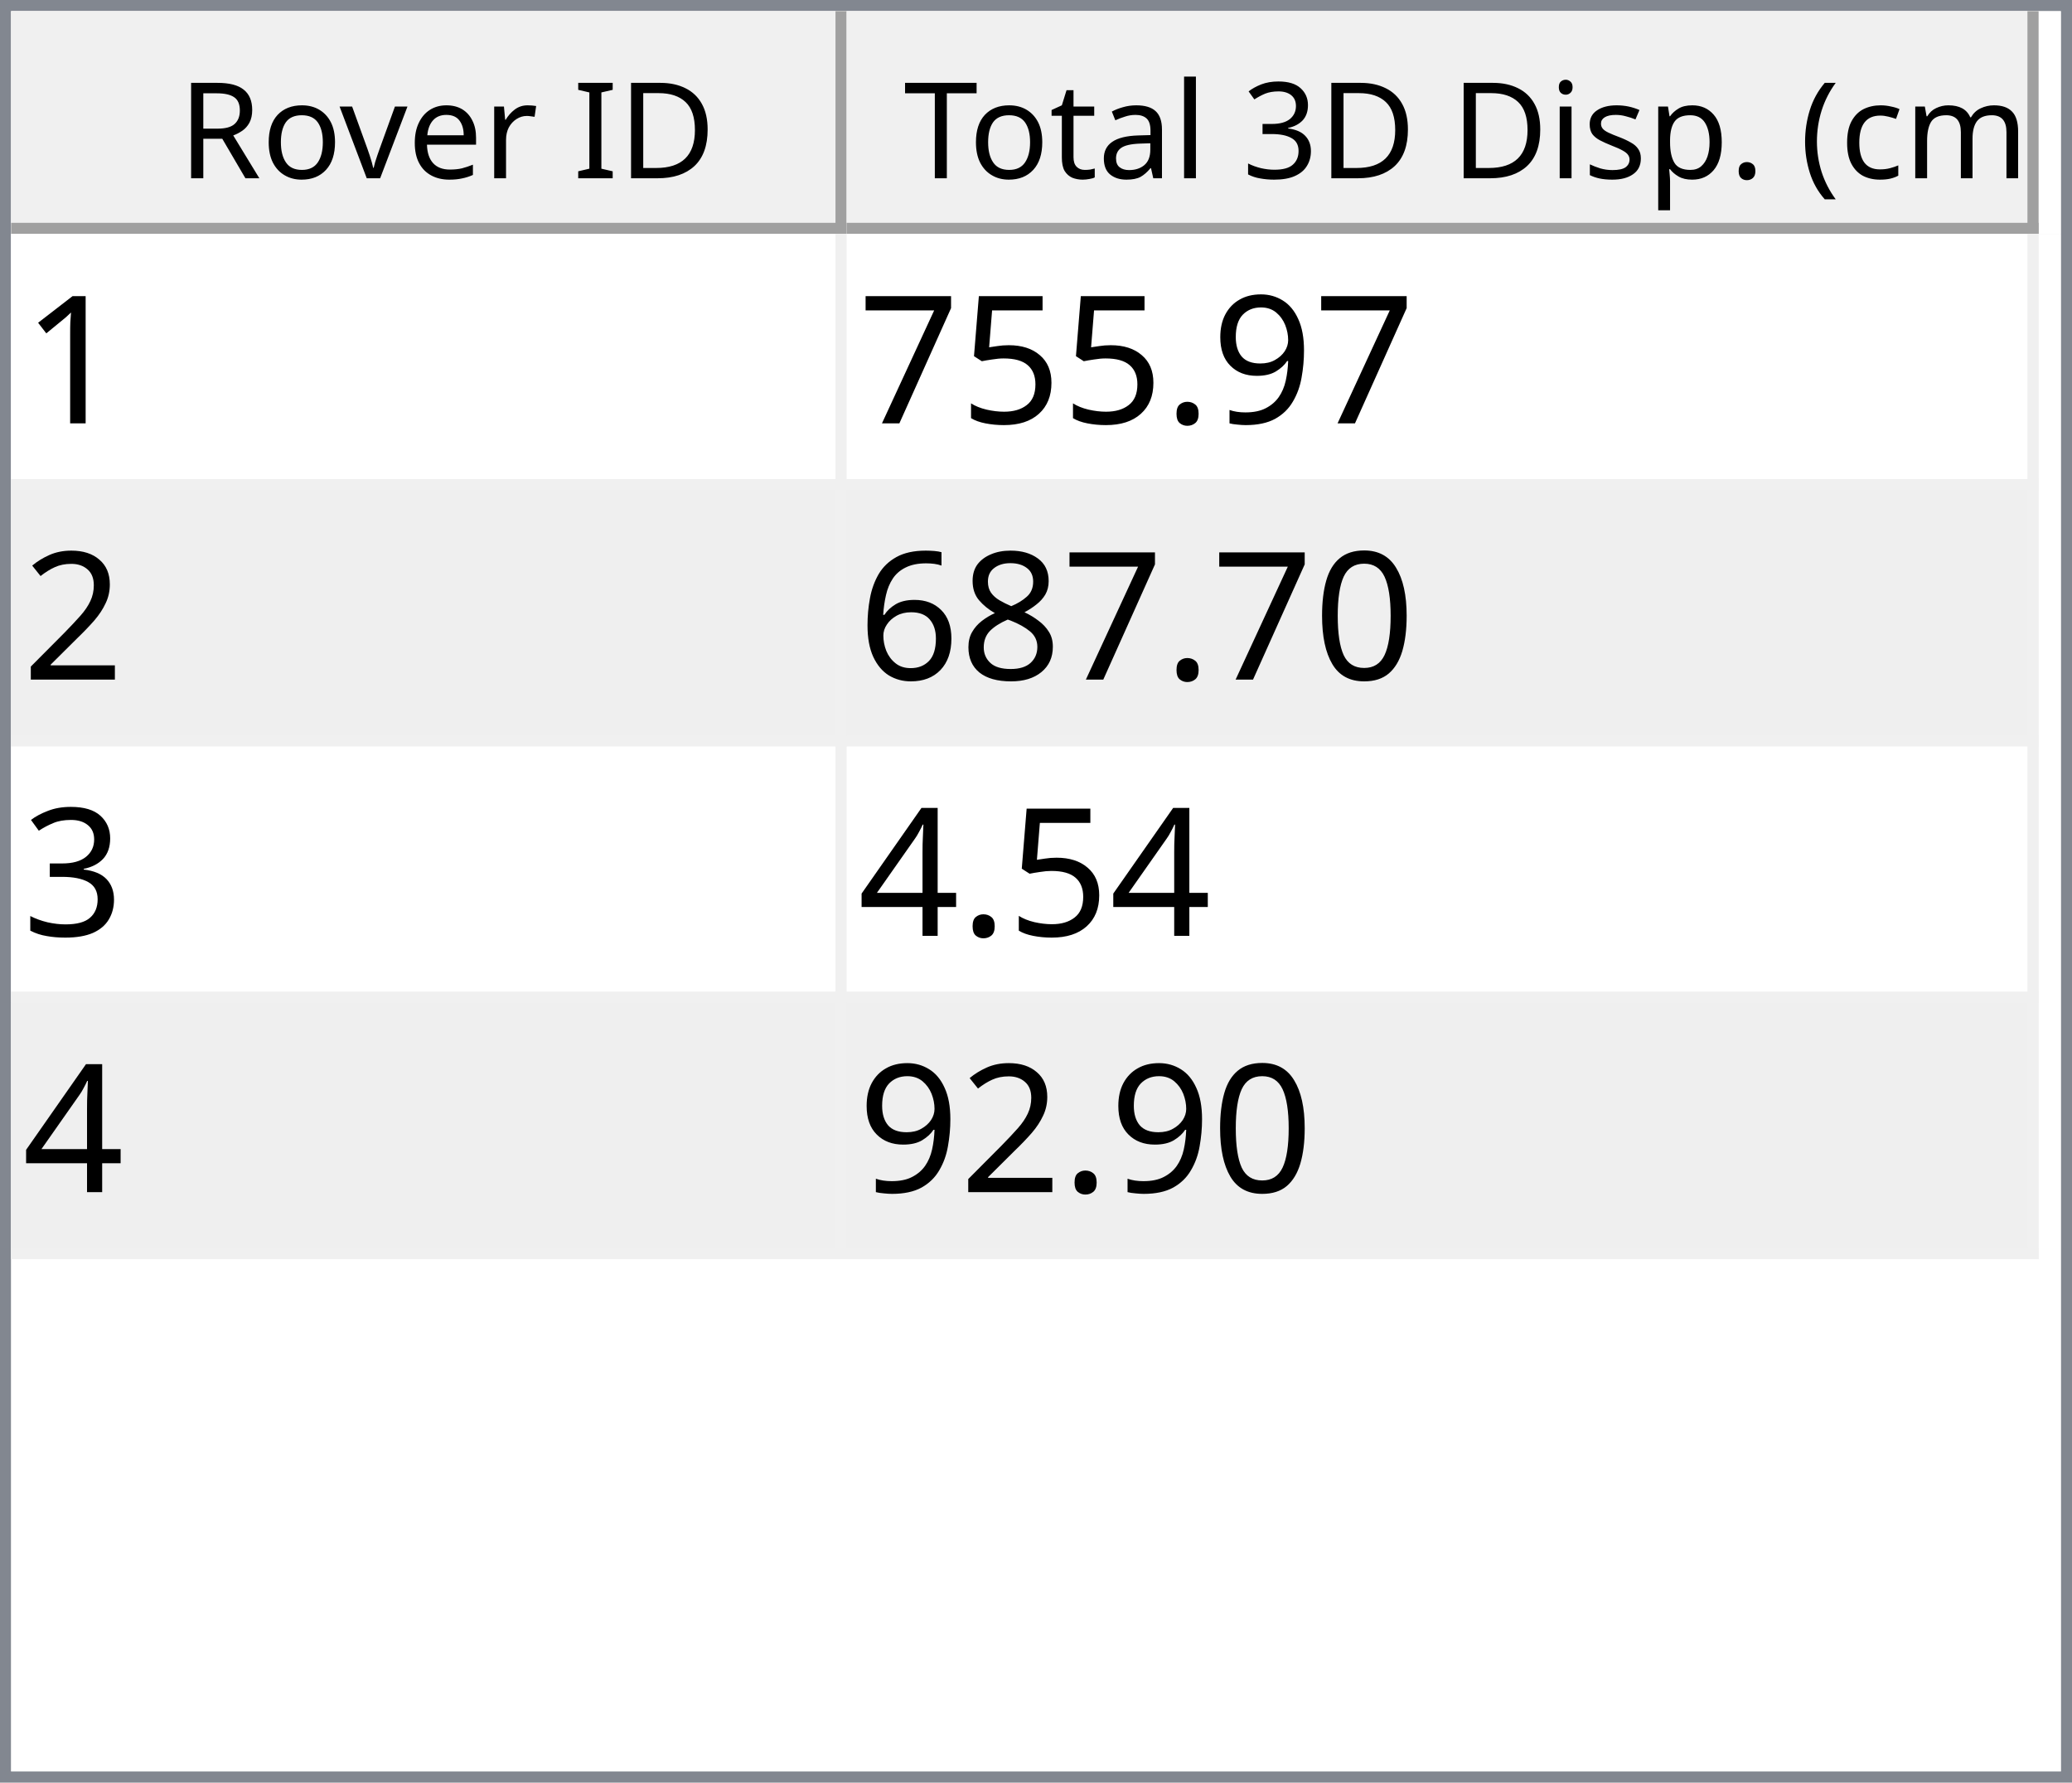
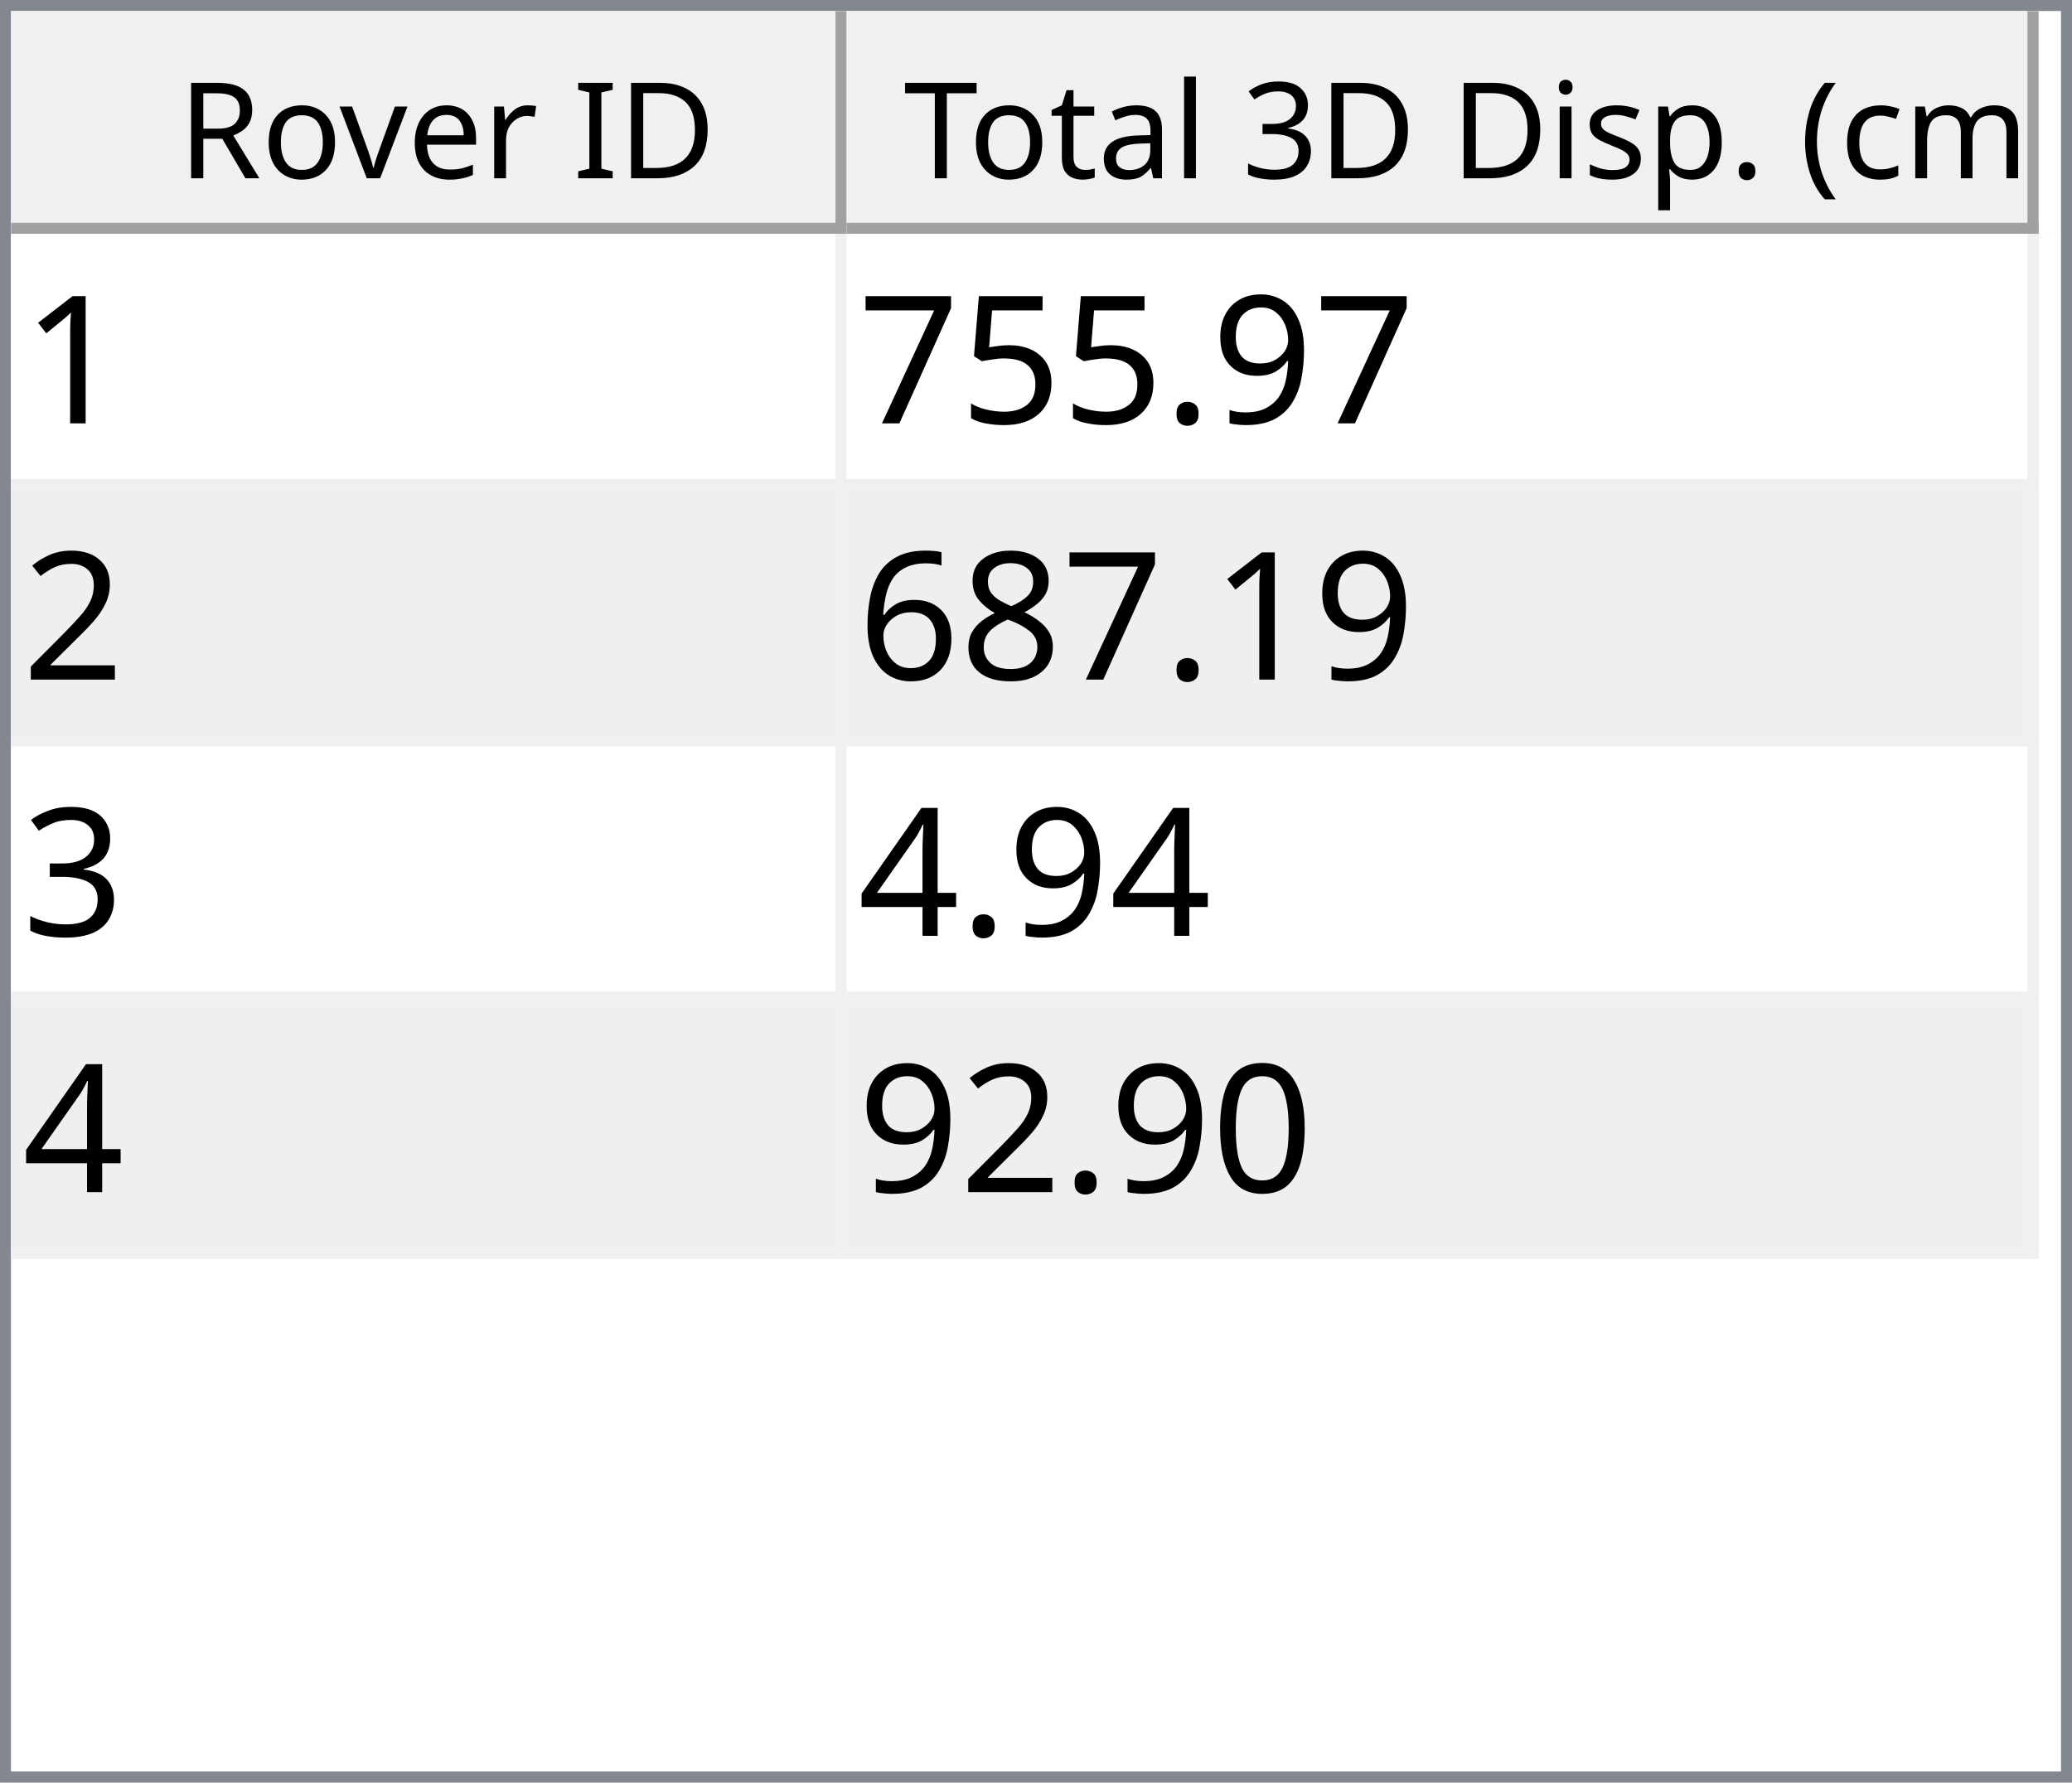
<svg xmlns="http://www.w3.org/2000/svg" style="fill-opacity:1; color-rendering:auto; color-interpolation:auto; text-rendering:auto; stroke:black; stroke-linecap:square; stroke-miterlimit:10; shape-rendering:auto; stroke-opacity:1; fill:black; stroke-dasharray:none; font-weight:normal; stroke-width:1; font-family:'Dialog'; font-style:normal; stroke-linejoin:miter; font-size:12px; stroke-dashoffset:0; image-rendering:auto;" width="186" height="160">
  <defs id="genericDefs" />
  <g>
    <defs id="defs1">
      <clipPath clipPathUnits="userSpaceOnUse" id="clipPath1">
        <path d="M0 0 L186 0 L186 160 L0 160 L0 0 Z" />
      </clipPath>
      <clipPath clipPathUnits="userSpaceOnUse" id="clipPath2">
        <path d="M0 0 L0 160 L186 160 L186 0 Z" />
      </clipPath>
      <clipPath clipPathUnits="userSpaceOnUse" id="clipPath3">
        <path d="M0 0 L0 20 L184 20 L184 0 Z" />
      </clipPath>
      <clipPath clipPathUnits="userSpaceOnUse" id="clipPath4">
        <path d="M0 0 L0 20 L75 20 L75 0 Z" />
      </clipPath>
      <clipPath clipPathUnits="userSpaceOnUse" id="clipPath5">
        <path d="M1 1 L1 19 L74 19 L74 1 Z" />
      </clipPath>
      <clipPath clipPathUnits="userSpaceOnUse" id="clipPath6">
        <path d="M0 0 L0 18 L73 18 L73 0 Z" />
      </clipPath>
      <clipPath clipPathUnits="userSpaceOnUse" id="clipPath7">
        <path d="M-0.5 -0.5 L-0.5 19.5 L74.5 19.5 L74.5 -0.5 Z" />
      </clipPath>
      <clipPath clipPathUnits="userSpaceOnUse" id="clipPath8">
        <path d="M0 0 L0 20 L107 20 L107 0 Z" />
      </clipPath>
      <clipPath clipPathUnits="userSpaceOnUse" id="clipPath9">
        <path d="M1 1 L1 19 L106 19 L106 1 Z" />
      </clipPath>
      <clipPath clipPathUnits="userSpaceOnUse" id="clipPath10">
        <path d="M0 0 L0 18 L105 18 L105 0 Z" />
      </clipPath>
      <clipPath clipPathUnits="userSpaceOnUse" id="clipPath11">
        <path d="M-0.5 -0.5 L-0.5 19.5 L106.5 19.5 L106.5 -0.5 Z" />
      </clipPath>
      <clipPath clipPathUnits="userSpaceOnUse" id="clipPath12">
        <path d="M0 0 L0 138 L184 138 L184 0 Z" />
      </clipPath>
      <clipPath clipPathUnits="userSpaceOnUse" id="clipPath13">
        <path d="M0 0 L0 92 L182 92 L182 0 Z" />
      </clipPath>
      <clipPath clipPathUnits="userSpaceOnUse" id="clipPath14">
        <path d="M-0.5 -0.5 L-0.5 91.5 L181.5 91.5 L181.5 -0.5 Z" />
      </clipPath>
      <clipPath clipPathUnits="userSpaceOnUse" id="clipPath15">
        <path d="M0 0 L0 22 L74 22 L74 0 Z" />
      </clipPath>
      <clipPath clipPathUnits="userSpaceOnUse" id="clipPath16">
        <path d="M0 0 L0 22 L106 22 L106 0 Z" />
      </clipPath>
      <font horiz-adv-x="64.551" id="font1">
        <font-face ascent="107.91" descent="25.098" units-per-em="100" style="font-style:normal; font-family:Segoe UI; font-weight:normal;" />
        <missing-glyph horiz-adv-x="64.551" d="M8.109 0 L8.109 68.266 L56.453 68.266 L56.453 0 L8.109 0 ZM15.328 7.234 L49.219 7.234 L49.219 61.031 L15.328 61.031 L15.328 7.234 Z" />
        <glyph unicode="D" horiz-adv-x="70.117" d="M9.188 0 L9.188 70.016 L28.516 70.016 Q65.531 70.016 65.531 35.891 Q65.531 19.672 55.25 9.836 Q44.969 0 27.734 0 L9.188 0 ZM17.391 62.594 L17.391 7.422 L27.828 7.422 Q41.609 7.422 49.273 14.797 Q56.938 22.172 56.938 35.688 Q56.938 62.594 28.328 62.594 L17.391 62.594 Z" />
        <glyph unicode="I" horiz-adv-x="26.611" d="M17.391 0 L9.188 0 L9.188 70.016 L17.391 70.016 L17.391 0 Z" />
        <glyph unicode=" " horiz-adv-x="27.393" d="" />
        <glyph unicode="r" horiz-adv-x="34.766" d="M34.188 41.891 Q32.078 43.5 28.125 43.5 Q23 43.5 19.555 38.672 Q16.109 33.844 16.109 25.484 L16.109 0 L8.109 0 L8.109 50 L16.109 50 L16.109 39.703 L16.312 39.703 Q18.016 44.969 21.531 47.922 Q25.047 50.875 29.391 50.875 Q32.516 50.875 34.188 50.203 L34.188 41.891 Z" />
        <glyph unicode="e" horiz-adv-x="52.295" d="M48.297 23 L12.984 23 Q13.188 14.656 17.484 10.109 Q21.781 5.562 29.297 5.562 Q37.75 5.562 44.828 11.141 L44.828 3.609 Q38.234 -1.172 27.391 -1.172 Q16.797 -1.172 10.742 5.641 Q4.688 12.453 4.688 24.812 Q4.688 36.469 11.305 43.82 Q17.922 51.172 27.734 51.172 Q37.547 51.172 42.922 44.828 Q48.297 38.484 48.297 27.203 L48.297 23 ZM40.094 29.781 Q40.047 36.719 36.75 40.578 Q33.453 44.438 27.594 44.438 Q21.922 44.438 17.969 40.383 Q14.016 36.328 13.094 29.781 L40.094 29.781 Z" />
        <glyph unicode="v" horiz-adv-x="47.9" d="M47.406 50 L27.484 0 L19.625 0 L0.688 50 L9.469 50 L22.172 13.672 Q23.578 9.672 23.922 6.688 L24.125 6.688 Q24.609 10.453 25.688 13.484 L38.969 50 L47.406 50 Z" />
        <glyph unicode="o" horiz-adv-x="58.594" d="M29 -1.172 Q17.922 -1.172 11.305 5.836 Q4.688 12.844 4.688 24.422 Q4.688 37.016 11.57 44.094 Q18.453 51.172 30.172 51.172 Q41.359 51.172 47.633 44.289 Q53.906 37.406 53.906 25.203 Q53.906 13.234 47.141 6.031 Q40.375 -1.172 29 -1.172 ZM29.594 44.438 Q21.875 44.438 17.383 39.188 Q12.891 33.938 12.891 24.703 Q12.891 15.828 17.43 10.695 Q21.969 5.562 29.594 5.562 Q37.359 5.562 41.531 10.594 Q45.703 15.625 45.703 24.906 Q45.703 34.281 41.531 39.359 Q37.359 44.438 29.594 44.438 Z" />
        <glyph unicode="R" horiz-adv-x="59.814" d="M59.375 0 L49.609 0 L37.891 19.625 Q36.281 22.359 34.766 24.289 Q33.25 26.219 31.664 27.438 Q30.078 28.656 28.25 29.219 Q26.422 29.781 24.125 29.781 L17.391 29.781 L17.391 0 L9.188 0 L9.188 70.016 L30.078 70.016 Q34.672 70.016 38.555 68.867 Q42.438 67.719 45.289 65.375 Q48.141 63.031 49.758 59.547 Q51.375 56.062 51.375 51.375 Q51.375 47.703 50.273 44.656 Q49.172 41.609 47.148 39.211 Q45.125 36.812 42.266 35.133 Q39.406 33.453 35.844 32.516 L35.844 32.328 Q37.594 31.547 38.891 30.547 Q40.188 29.547 41.359 28.18 Q42.531 26.812 43.68 25.078 Q44.828 23.344 46.234 21.047 L59.375 0 ZM17.391 62.594 L17.391 37.203 L28.516 37.203 Q31.594 37.203 34.203 38.133 Q36.812 39.062 38.719 40.797 Q40.625 42.531 41.703 45.047 Q42.781 47.562 42.781 50.688 Q42.781 56.297 39.141 59.445 Q35.5 62.594 28.609 62.594 L17.391 62.594 Z" />
        <glyph unicode=")" horiz-adv-x="30.176" d="M8.297 -15.922 L1.172 -15.922 Q16.406 2.344 16.406 26.812 Q16.406 51.469 1.078 70.016 L8.297 70.016 Q23.531 52.156 23.531 26.703 Q23.531 1.375 8.297 -15.922 Z" />
        <glyph unicode="m" horiz-adv-x="86.133" d="M79.109 0 L71.094 0 L71.094 28.719 Q71.094 37.016 68.531 40.727 Q65.969 44.438 59.906 44.438 Q54.781 44.438 51.195 39.75 Q47.609 35.062 47.609 28.516 L47.609 0 L39.594 0 L39.594 29.688 Q39.594 44.438 28.219 44.438 Q22.953 44.438 19.531 40.016 Q16.109 35.594 16.109 28.516 L16.109 0 L8.109 0 L8.109 50 L16.109 50 L16.109 42.094 L16.312 42.094 Q21.625 51.172 31.844 51.172 Q36.969 51.172 40.773 48.312 Q44.578 45.453 46 40.828 Q51.562 51.172 62.594 51.172 Q79.109 51.172 79.109 30.812 L79.109 0 Z" />
        <glyph unicode="c" horiz-adv-x="46.191" d="M42.188 2.297 Q36.422 -1.172 28.516 -1.172 Q17.828 -1.172 11.258 5.789 Q4.688 12.75 4.688 23.828 Q4.688 36.188 11.766 43.68 Q18.844 51.172 30.672 51.172 Q37.25 51.172 42.281 48.734 L42.281 40.531 Q36.719 44.438 30.375 44.438 Q22.703 44.438 17.797 38.945 Q12.891 33.453 12.891 24.516 Q12.891 15.719 17.508 10.641 Q22.125 5.562 29.891 5.562 Q36.422 5.562 42.188 9.906 L42.188 2.297 Z" />
        <glyph unicode="(" horiz-adv-x="30.176" d="M29.109 -15.922 L21.969 -15.922 Q6.844 1.375 6.844 26.703 Q6.844 52.156 21.969 70.016 L29.203 70.016 Q13.875 51.469 13.875 26.812 Q13.875 2.344 29.109 -15.922 Z" />
        <glyph unicode="." horiz-adv-x="21.68" d="M10.891 -1.078 Q8.641 -1.078 7.055 0.539 Q5.469 2.156 5.469 4.391 Q5.469 6.641 7.055 8.273 Q8.641 9.906 10.891 9.906 Q13.188 9.906 14.797 8.273 Q16.406 6.641 16.406 4.391 Q16.406 2.156 14.797 0.539 Q13.188 -1.078 10.891 -1.078 Z" />
        <glyph unicode="p" horiz-adv-x="58.789" d="M16.312 7.234 L16.109 7.234 L16.109 -23 L8.109 -23 L8.109 50 L16.109 50 L16.109 41.219 L16.312 41.219 Q22.219 51.172 33.594 51.172 Q43.266 51.172 48.688 44.461 Q54.109 37.75 54.109 26.469 Q54.109 13.922 48 6.375 Q41.891 -1.172 31.297 -1.172 Q21.578 -1.172 16.312 7.234 ZM16.109 27.391 L16.109 20.406 Q16.109 14.203 20.141 9.883 Q24.172 5.562 30.375 5.562 Q37.641 5.562 41.773 11.133 Q45.906 16.703 45.906 26.609 Q45.906 34.969 42.047 39.703 Q38.188 44.438 31.594 44.438 Q24.609 44.438 20.359 39.578 Q16.109 34.719 16.109 27.391 Z" />
        <glyph unicode="s" horiz-adv-x="42.432" d="M5.078 1.812 L5.078 10.406 Q11.625 5.562 19.484 5.562 Q30.031 5.562 30.031 12.594 Q30.031 14.594 29.125 15.992 Q28.219 17.391 26.68 18.461 Q25.141 19.531 23.07 20.383 Q21 21.234 18.609 22.172 Q15.281 23.484 12.766 24.828 Q10.25 26.172 8.57 27.859 Q6.891 29.547 6.031 31.695 Q5.172 33.844 5.172 36.719 Q5.172 40.234 6.789 42.945 Q8.406 45.656 11.086 47.484 Q13.766 49.312 17.211 50.242 Q20.656 51.172 24.312 51.172 Q30.812 51.172 35.938 48.922 L35.938 40.828 Q30.422 44.438 23.25 44.438 Q21 44.438 19.195 43.922 Q17.391 43.406 16.094 42.477 Q14.797 41.547 14.086 40.258 Q13.375 38.969 13.375 37.406 Q13.375 35.453 14.086 34.133 Q14.797 32.812 16.164 31.789 Q17.531 30.766 19.484 29.938 Q21.438 29.109 23.922 28.125 Q27.25 26.859 29.883 25.516 Q32.516 24.172 34.375 22.484 Q36.234 20.797 37.234 18.602 Q38.234 16.406 38.234 13.375 Q38.234 9.672 36.602 6.938 Q34.969 4.203 32.234 2.398 Q29.5 0.594 25.93 -0.289 Q22.359 -1.172 18.453 -1.172 Q10.75 -1.172 5.078 1.812 Z" />
        <glyph unicode="i" horiz-adv-x="24.219" d="M12.203 62.703 Q10.062 62.703 8.547 64.164 Q7.031 65.625 7.031 67.875 Q7.031 70.125 8.547 71.609 Q10.062 73.094 12.203 73.094 Q14.406 73.094 15.945 71.609 Q17.484 70.125 17.484 67.875 Q17.484 65.719 15.945 64.211 Q14.406 62.703 12.203 62.703 ZM16.109 0 L8.109 0 L8.109 50 L16.109 50 L16.109 0 Z" />
        <glyph unicode="3" horiz-adv-x="53.906" d="M46.531 19.828 Q46.531 15.094 44.75 11.211 Q42.969 7.328 39.719 4.57 Q36.469 1.812 31.93 0.297 Q27.391 -1.219 21.922 -1.219 Q11.922 -1.219 6 2.594 L6 11.188 Q13.094 5.609 22.219 5.609 Q25.875 5.609 28.828 6.539 Q31.781 7.469 33.906 9.227 Q36.031 10.984 37.18 13.477 Q38.328 15.969 38.328 19.094 Q38.328 32.812 18.797 32.812 L12.984 32.812 L12.984 39.594 L18.5 39.594 Q35.797 39.594 35.797 52.484 Q35.797 64.406 22.609 64.406 Q15.188 64.406 8.688 59.422 L8.688 67.188 Q15.375 71.188 24.609 71.188 Q29 71.188 32.57 69.969 Q36.141 68.75 38.68 66.555 Q41.219 64.359 42.609 61.281 Q44 58.203 44 54.5 Q44 40.672 30.031 36.719 L30.031 36.531 Q33.594 36.141 36.625 34.797 Q39.656 33.453 41.852 31.305 Q44.047 29.156 45.289 26.25 Q46.531 23.344 46.531 19.828 Z" />
        <glyph unicode="l" horiz-adv-x="24.219" d="M16.109 0 L8.109 0 L8.109 74.031 L16.109 74.031 L16.109 0 Z" />
        <glyph unicode="a" horiz-adv-x="50.879" d="M43.891 0 L35.891 0 L35.891 7.812 L35.688 7.812 Q30.469 -1.172 20.312 -1.172 Q12.844 -1.172 8.617 2.781 Q4.391 6.734 4.391 13.281 Q4.391 27.297 20.906 29.594 L35.891 31.688 Q35.891 44.438 25.594 44.438 Q16.547 44.438 9.281 38.281 L9.281 46.484 Q16.656 51.172 26.266 51.172 Q43.891 51.172 43.891 32.516 L43.891 0 ZM35.891 25.297 L23.828 23.641 Q18.266 22.859 15.43 20.875 Q12.594 18.891 12.594 13.875 Q12.594 10.203 15.211 7.883 Q17.828 5.562 22.172 5.562 Q28.125 5.562 32.008 9.742 Q35.891 13.922 35.891 20.312 L35.891 25.297 Z" />
        <glyph unicode="t" horiz-adv-x="33.887" d="M31.297 0.484 Q28.469 -1.078 23.828 -1.078 Q10.688 -1.078 10.688 13.578 L10.688 43.172 L2.094 43.172 L2.094 50 L10.688 50 L10.688 62.203 L18.703 64.797 L18.703 50 L31.297 50 L31.297 43.172 L18.703 43.172 L18.703 14.984 Q18.703 9.969 20.414 7.82 Q22.125 5.672 26.078 5.672 Q29.109 5.672 31.297 7.328 L31.297 0.484 Z" />
        <glyph unicode="T" horiz-adv-x="52.393" d="M50.594 62.594 L30.375 62.594 L30.375 0 L22.172 0 L22.172 62.594 L2 62.594 L2 70.016 L50.594 70.016 L50.594 62.594 Z" />
      </font>
      <font horiz-adv-x="75.0" id="font2">
        <font-face ascent="100.537" descent="21.973" units-per-em="100" style="font-style:normal; font-family:sans-serif; font-weight:normal;" />
        <missing-glyph horiz-adv-x="75.0" d="M12.5 0 L12.5 62.5 L62.5 62.5 L62.5 0 L12.5 0 ZM14.062 1.562 L60.938 1.562 L60.938 60.938 L14.062 60.938 L14.062 1.562 Z" />
        <glyph unicode="1" horiz-adv-x="55.615" d="M37.25 0 L28.469 0 L28.469 56 Q25.297 52.984 20.141 49.953 Q14.984 46.922 10.891 45.406 L10.891 53.906 Q18.266 57.375 23.781 62.305 Q29.297 67.234 31.594 71.875 L37.25 71.875 L37.25 0 Z" />
        <glyph unicode="9" horiz-adv-x="55.615" d="M5.469 16.547 L13.922 17.328 Q14.984 11.375 18.016 8.688 Q21.047 6 25.781 6 Q29.828 6 32.883 7.859 Q35.938 9.719 37.891 12.82 Q39.844 15.922 41.164 21.195 Q42.484 26.469 42.484 31.938 Q42.484 32.516 42.438 33.688 Q39.797 29.5 35.234 26.883 Q30.672 24.266 25.344 24.266 Q16.453 24.266 10.305 30.711 Q4.156 37.156 4.156 47.703 Q4.156 58.594 10.578 65.234 Q17 71.875 26.656 71.875 Q33.641 71.875 39.43 68.117 Q45.219 64.359 48.219 57.398 Q51.219 50.438 51.219 37.25 Q51.219 23.531 48.242 15.406 Q45.266 7.281 39.383 3.031 Q33.5 -1.219 25.594 -1.219 Q17.188 -1.219 11.867 3.445 Q6.547 8.109 5.469 16.547 ZM41.453 48.141 Q41.453 55.719 37.43 60.156 Q33.406 64.594 27.734 64.594 Q21.875 64.594 17.531 59.812 Q13.188 55.031 13.188 47.406 Q13.188 40.578 17.312 36.305 Q21.438 32.031 27.484 32.031 Q33.594 32.031 37.523 36.305 Q41.453 40.578 41.453 48.141 Z" />
        <glyph unicode="." horiz-adv-x="27.783" d="M9.078 0 L9.078 10.016 L19.094 10.016 L19.094 0 L9.078 0 Z" />
        <glyph unicode="5" horiz-adv-x="55.615" d="M4.156 18.75 L13.375 19.531 Q14.406 12.797 18.141 9.398 Q21.875 6 27.156 6 Q33.5 6 37.891 10.789 Q42.281 15.578 42.281 23.484 Q42.281 31 38.062 35.352 Q33.844 39.703 27 39.703 Q22.75 39.703 19.336 37.773 Q15.922 35.844 13.969 32.766 L5.719 33.844 L12.641 70.609 L48.25 70.609 L48.25 62.203 L19.672 62.203 L15.828 42.969 Q22.266 47.469 29.344 47.469 Q38.719 47.469 45.164 40.969 Q51.609 34.469 51.609 24.266 Q51.609 14.547 45.953 7.469 Q39.062 -1.219 27.156 -1.219 Q17.391 -1.219 11.211 4.25 Q5.031 9.719 4.156 18.75 Z" />
        <glyph unicode="7" horiz-adv-x="55.615" d="M4.734 62.203 L4.734 70.656 L51.078 70.656 L51.078 63.812 Q44.234 56.547 37.523 44.484 Q30.812 32.422 27.156 19.672 Q24.516 10.688 23.781 0 L14.75 0 Q14.891 8.453 18.062 20.414 Q21.234 32.375 27.172 43.484 Q33.109 54.594 39.797 62.203 L4.734 62.203 Z" />
        <glyph unicode="2" horiz-adv-x="55.615" d="M50.344 8.453 L50.344 0 L3.031 0 Q2.938 3.172 4.047 6.109 Q5.859 10.938 9.836 15.625 Q13.812 20.312 21.344 26.469 Q33.016 36.031 37.117 41.625 Q41.219 47.219 41.219 52.203 Q41.219 57.422 37.477 61.008 Q33.734 64.594 27.734 64.594 Q21.391 64.594 17.578 60.789 Q13.766 56.984 13.719 50.25 L4.688 51.172 Q5.609 61.281 11.664 66.578 Q17.719 71.875 27.938 71.875 Q38.234 71.875 44.242 66.164 Q50.25 60.453 50.25 52 Q50.25 47.703 48.492 43.555 Q46.734 39.406 42.656 34.812 Q38.578 30.219 29.109 22.219 Q21.188 15.578 18.945 13.211 Q16.703 10.844 15.234 8.453 L50.344 8.453 Z" />
-         <glyph unicode="0" horiz-adv-x="55.615" d="M4.156 35.297 Q4.156 48 6.766 55.742 Q9.375 63.484 14.523 67.68 Q19.672 71.875 27.484 71.875 Q33.25 71.875 37.594 69.555 Q41.938 67.234 44.773 62.867 Q47.609 58.5 49.219 52.227 Q50.828 45.953 50.828 35.297 Q50.828 22.703 48.242 14.969 Q45.656 7.234 40.508 3.008 Q35.359 -1.219 27.484 -1.219 Q17.141 -1.219 11.234 6.203 Q4.156 15.141 4.156 35.297 ZM13.188 35.297 Q13.188 17.672 17.312 11.836 Q21.438 6 27.484 6 Q33.547 6 37.672 11.859 Q41.797 17.719 41.797 35.297 Q41.797 52.984 37.672 58.789 Q33.547 64.594 27.391 64.594 Q21.344 64.594 17.719 59.469 Q13.188 52.938 13.188 35.297 Z" />
        <glyph unicode="8" horiz-adv-x="55.615" d="M17.672 38.812 Q12.203 40.828 9.57 44.539 Q6.938 48.25 6.938 53.422 Q6.938 61.234 12.555 66.555 Q18.172 71.875 27.484 71.875 Q36.859 71.875 42.578 66.43 Q48.297 60.984 48.297 53.172 Q48.297 48.188 45.68 44.508 Q43.062 40.828 37.75 38.812 Q44.344 36.672 47.781 31.883 Q51.219 27.094 51.219 20.453 Q51.219 11.281 44.727 5.031 Q38.234 -1.219 27.641 -1.219 Q17.047 -1.219 10.547 5.055 Q4.047 11.328 4.047 20.703 Q4.047 27.688 7.594 32.398 Q11.141 37.109 17.672 38.812 ZM15.922 53.719 Q15.922 48.641 19.195 45.414 Q22.469 42.188 27.688 42.188 Q32.766 42.188 36.016 45.383 Q39.266 48.578 39.266 53.219 Q39.266 58.062 35.914 61.359 Q32.562 64.656 27.594 64.656 Q22.562 64.656 19.242 61.43 Q15.922 58.203 15.922 53.719 ZM13.094 20.656 Q13.094 16.891 14.875 13.375 Q16.656 9.859 20.172 7.93 Q23.688 6 27.734 6 Q34.031 6 38.133 10.055 Q42.234 14.109 42.234 20.359 Q42.234 26.703 38.016 30.859 Q33.797 35.016 27.438 35.016 Q21.234 35.016 17.164 30.914 Q13.094 26.812 13.094 20.656 Z" />
        <glyph unicode="6" horiz-adv-x="55.615" d="M49.75 54.047 L41.016 53.375 Q39.844 58.547 37.703 60.891 Q34.125 64.656 28.906 64.656 Q24.703 64.656 21.531 62.312 Q17.391 59.281 14.992 53.469 Q12.594 47.656 12.5 36.922 Q15.672 41.75 20.266 44.094 Q24.859 46.438 29.891 46.438 Q38.672 46.438 44.852 39.969 Q51.031 33.5 51.031 23.25 Q51.031 16.5 48.125 10.719 Q45.219 4.938 40.141 1.859 Q35.062 -1.219 28.609 -1.219 Q17.625 -1.219 10.695 6.859 Q3.766 14.938 3.766 33.5 Q3.766 54.25 11.422 63.672 Q18.109 71.875 29.438 71.875 Q37.891 71.875 43.289 67.141 Q48.688 62.406 49.75 54.047 ZM13.875 23.188 Q13.875 18.656 15.797 14.508 Q17.719 10.359 21.188 8.18 Q24.656 6 28.469 6 Q34.031 6 38.039 10.492 Q42.047 14.984 42.047 22.703 Q42.047 30.125 38.086 34.398 Q34.125 38.672 28.125 38.672 Q22.172 38.672 18.023 34.398 Q13.875 30.125 13.875 23.188 Z" />
        <glyph unicode="3" horiz-adv-x="55.615" d="M4.203 18.891 L12.984 20.062 Q14.5 12.594 18.141 9.297 Q21.781 6 27 6 Q33.203 6 37.477 10.297 Q41.75 14.594 41.75 20.953 Q41.75 27 37.797 30.93 Q33.844 34.859 27.734 34.859 Q25.25 34.859 21.531 33.891 L22.516 41.609 Q23.391 41.5 23.922 41.5 Q29.547 41.5 34.039 44.43 Q38.531 47.359 38.531 53.469 Q38.531 58.297 35.258 61.477 Q31.984 64.656 26.812 64.656 Q21.688 64.656 18.266 61.43 Q14.844 58.203 13.875 51.766 L5.078 53.328 Q6.688 62.156 12.398 67.016 Q18.109 71.875 26.609 71.875 Q32.469 71.875 37.398 69.359 Q42.328 66.844 44.945 62.5 Q47.562 58.156 47.562 53.266 Q47.562 48.641 45.07 44.828 Q42.578 41.016 37.703 38.766 Q44.047 37.312 47.562 32.695 Q51.078 28.078 51.078 21.141 Q51.078 11.766 44.242 5.25 Q37.406 -1.266 26.953 -1.266 Q17.531 -1.266 11.305 4.352 Q5.078 9.969 4.203 18.891 Z" />
        <glyph unicode="4" horiz-adv-x="55.615" d="M32.328 0 L32.328 17.141 L1.266 17.141 L1.266 25.203 L33.938 71.578 L41.109 71.578 L41.109 25.203 L50.781 25.203 L50.781 17.141 L41.109 17.141 L41.109 0 L32.328 0 ZM32.328 25.203 L32.328 57.469 L9.906 25.203 L32.328 25.203 Z" />
+         <glyph unicode="0" horiz-adv-x="55.615" d="M4.156 35.297 Q4.156 48 6.766 55.742 Q9.375 63.484 14.523 67.68 Q19.672 71.875 27.484 71.875 Q33.25 71.875 37.594 69.555 Q41.938 67.234 44.773 62.867 Q47.609 58.5 49.219 52.227 Q50.828 45.953 50.828 35.297 Q50.828 22.703 48.242 14.969 Q45.656 7.234 40.508 3.008 Q35.359 -1.219 27.484 -1.219 Q17.141 -1.219 11.234 6.203 Q4.156 15.141 4.156 35.297 ZM13.188 35.297 Q13.188 17.672 17.312 11.836 Q21.438 6 27.484 6 Q33.547 6 37.672 11.859 Q41.797 17.719 41.797 35.297 Q41.797 52.984 37.672 58.789 Q33.547 64.594 27.391 64.594 Q21.344 64.594 17.719 59.469 Q13.188 52.938 13.188 35.297 Z" />
      </font>
    </defs>
    <g style="fill:white; stroke:white;">
      <rect x="0" y="0" width="186" style="clip-path:url(#clipPath1); stroke:none;" height="160" />
    </g>
    <g style="fill:white; text-rendering:optimizeSpeed; color-rendering:optimizeSpeed; image-rendering:optimizeSpeed; shape-rendering:crispEdges; stroke:white; color-interpolation:sRGB;">
      <rect x="0" width="186" height="160" y="0" style="stroke:none;" />
      <path style="stroke:none;" d="M0 160 L186 160 L186 0 L0 0 Z" />
    </g>
    <g style="fill:rgb(240,240,240); font-family:'Segoe UI'; stroke:rgb(240,240,240);">
      <rect x="0" y="0" width="186" style="clip-path:url(#clipPath2); stroke:none;" height="160" />
    </g>
    <g style="fill:rgb(130,135,144); font-family:'Segoe UI'; stroke:rgb(130,135,144);">
      <path d="M0 0 L186 0 L186 160 L0 160 L0 0 ZM1 1 L185 1 L185 159 L1 159 L1 1 Z" style="fill-rule:evenodd; clip-path:url(#clipPath2); stroke:none;" />
    </g>
    <g style="fill:white; font-family:'Segoe UI'; stroke:white;" transform="translate(1,1)">
      <rect x="0" y="0" width="184" style="clip-path:url(#clipPath3); stroke:none;" height="20" />
    </g>
    <g style="fill:rgb(240,240,240); font-family:'Segoe UI'; stroke:rgb(240,240,240);" transform="translate(1,1)">
      <rect x="0" y="0" width="75" style="clip-path:url(#clipPath4); stroke:none;" height="20" />
    </g>
    <g style="font-family:'Segoe UI';" transform="translate(2,2)">
      <text x="14" xml:space="preserve" y="14" style="clip-path:url(#clipPath6); stroke:none;">Rover ID</text>
    </g>
    <g style="fill:rgb(160,160,160); font-family:'Segoe UI'; stroke:rgb(160,160,160); stroke-linejoin:bevel;" transform="translate(1.5,1.5)">
      <line x1="74" x2="74" y1="0" style="fill:none; clip-path:url(#clipPath7);" y2="19" />
    </g>
    <g style="fill:rgb(160,160,160); font-family:'Segoe UI'; stroke:rgb(160,160,160); stroke-linejoin:bevel;" transform="matrix(1,0,0,1,1,1) translate(0.5,0.5)">
      <line x1="0" x2="74" y1="19" style="fill:none; clip-path:url(#clipPath7);" y2="19" />
    </g>
    <g style="fill:rgb(240,240,240); font-family:'Segoe UI'; stroke:rgb(240,240,240);" transform="translate(76,1)">
      <rect x="0" y="0" width="107" style="clip-path:url(#clipPath8); stroke:none;" height="20" />
    </g>
    <g style="font-family:'Segoe UI';" transform="translate(77,2)">
      <text x="1" xml:space="preserve" y="14" style="clip-path:url(#clipPath10); stroke:none;"> Total 3D Disp. (cm)</text>
    </g>
    <g style="fill:rgb(160,160,160); font-family:'Segoe UI'; stroke:rgb(160,160,160); stroke-linejoin:bevel;" transform="translate(76.5,1.5)">
      <line x1="106" x2="106" y1="0" style="fill:none; clip-path:url(#clipPath11);" y2="19" />
    </g>
    <g style="fill:rgb(160,160,160); font-family:'Segoe UI'; stroke:rgb(160,160,160); stroke-linejoin:bevel;" transform="matrix(1,0,0,1,76,1) translate(0.5,0.5)">
      <line x1="0" x2="106" y1="19" style="fill:none; clip-path:url(#clipPath11);" y2="19" />
    </g>
    <g style="fill:white; font-family:'Segoe UI'; stroke:white;" transform="translate(1,21)">
      <rect x="0" y="0" width="184" style="clip-path:url(#clipPath12); stroke:none;" height="138" />
    </g>
    <g style="fill:rgb(240,240,240); font-size:16px; font-family:sans-serif; stroke:rgb(240,240,240);" transform="translate(1,21)">
      <rect x="0" y="0" width="182" style="clip-path:url(#clipPath13); stroke:none;" height="92" />
      <line transform="translate(0.5,0.5)" x1="0" x2="181" y1="22" style="clip-path:url(#clipPath14); fill:none; stroke-linejoin:bevel;" y2="22" />
    </g>
    <g transform="matrix(1,0,0,1,1,21) translate(0.5,0.5)" style="fill:rgb(240,240,240); font-size:16px; font-family:sans-serif; stroke:rgb(240,240,240); stroke-linejoin:bevel;">
      <line x1="0" x2="181" y1="45" style="fill:none; clip-path:url(#clipPath14);" y2="45" />
    </g>
    <g transform="matrix(1,0,0,1,1,21) translate(0.5,0.5)" style="fill:rgb(240,240,240); font-size:16px; font-family:sans-serif; stroke:rgb(240,240,240); stroke-linejoin:bevel;">
      <line x1="0" x2="181" y1="68" style="fill:none; clip-path:url(#clipPath14);" y2="68" />
    </g>
    <g transform="matrix(1,0,0,1,1,21) translate(0.5,0.5)" style="fill:rgb(240,240,240); font-size:16px; font-family:sans-serif; stroke:rgb(240,240,240); stroke-linejoin:bevel;">
      <line x1="0" x2="181" y1="91" style="fill:none; clip-path:url(#clipPath14);" y2="91" />
    </g>
    <g transform="matrix(1,0,0,1,1,21) translate(0.5,0.5)" style="fill:rgb(240,240,240); font-size:16px; font-family:sans-serif; stroke:rgb(240,240,240); stroke-linejoin:bevel;">
      <line x1="74" x2="74" y1="0" style="fill:none; clip-path:url(#clipPath14);" y2="91" />
    </g>
    <g transform="matrix(1,0,0,1,1,21) translate(0.5,0.5)" style="fill:rgb(240,240,240); font-size:16px; font-family:sans-serif; stroke:rgb(240,240,240); stroke-linejoin:bevel;">
      <line x1="181" x2="181" y1="0" style="fill:none; clip-path:url(#clipPath14);" y2="91" />
    </g>
    <g style="fill:white; font-size:16px; font-family:sans-serif; stroke:white;" transform="matrix(1,0,0,1,1,21)">
      <rect x="0" y="0" width="74" style="clip-path:url(#clipPath15); stroke:none;" height="22" />
      <text x="1" y="17" style="fill:black; clip-path:url(#clipPath15); stroke:none;" xml:space="preserve">1</text>
    </g>
    <g style="fill:white; font-size:16px; font-family:sans-serif; stroke:white;" transform="matrix(1,0,0,1,1,21) translate(75,0)">
      <rect x="0" y="0" width="106" style="clip-path:url(#clipPath16); stroke:none;" height="22" />
      <text x="1" y="17" style="fill:black; clip-path:url(#clipPath16); stroke:none;" xml:space="preserve">755.97</text>
    </g>
    <g style="fill:rgb(239,239,239); font-size:16px; font-family:sans-serif; stroke:rgb(239,239,239);" transform="matrix(1,0,0,1,1,21) translate(0,23)">
      <rect x="0" y="0" width="74" style="clip-path:url(#clipPath15); stroke:none;" height="22" />
      <text x="1" y="17" style="fill:black; clip-path:url(#clipPath15); stroke:none;" xml:space="preserve">2</text>
    </g>
    <g style="fill:rgb(239,239,239); font-size:16px; font-family:sans-serif; stroke:rgb(239,239,239);" transform="matrix(1,0,0,1,1,21) translate(75,23)">
      <rect x="0" y="0" width="106" style="clip-path:url(#clipPath16); stroke:none;" height="22" />
-       <text x="1" y="17" style="fill:black; clip-path:url(#clipPath16); stroke:none;" xml:space="preserve">687.70</text>
+       <text x="1" y="17" style="fill:black; clip-path:url(#clipPath16); stroke:none;" xml:space="preserve">687.19</text>
    </g>
    <g style="fill:white; font-size:16px; font-family:sans-serif; stroke:white;" transform="matrix(1,0,0,1,1,21) translate(0,46)">
      <rect x="0" y="0" width="74" style="clip-path:url(#clipPath15); stroke:none;" height="22" />
      <text x="1" y="17" style="fill:black; clip-path:url(#clipPath15); stroke:none;" xml:space="preserve">3</text>
    </g>
    <g style="fill:white; font-size:16px; font-family:sans-serif; stroke:white;" transform="matrix(1,0,0,1,1,21) translate(75,46)">
      <rect x="0" y="0" width="106" style="clip-path:url(#clipPath16); stroke:none;" height="22" />
-       <text x="1" y="17" style="fill:black; clip-path:url(#clipPath16); stroke:none;" xml:space="preserve">4.54</text>
+       <text x="1" y="17" style="fill:black; clip-path:url(#clipPath16); stroke:none;" xml:space="preserve">4.94</text>
    </g>
    <g style="fill:rgb(239,239,239); font-size:16px; font-family:sans-serif; stroke:rgb(239,239,239);" transform="matrix(1,0,0,1,1,21) translate(0,69)">
      <rect x="0" y="0" width="74" style="clip-path:url(#clipPath15); stroke:none;" height="22" />
      <text x="1" y="17" style="fill:black; clip-path:url(#clipPath15); stroke:none;" xml:space="preserve">4</text>
    </g>
    <g style="fill:rgb(239,239,239); font-size:16px; font-family:sans-serif; stroke:rgb(239,239,239);" transform="matrix(1,0,0,1,1,21) translate(75,69)">
      <rect x="0" y="0" width="106" style="clip-path:url(#clipPath16); stroke:none;" height="22" />
      <text x="1" y="17" style="fill:black; clip-path:url(#clipPath16); stroke:none;" xml:space="preserve">92.90</text>
    </g>
  </g>
</svg>
